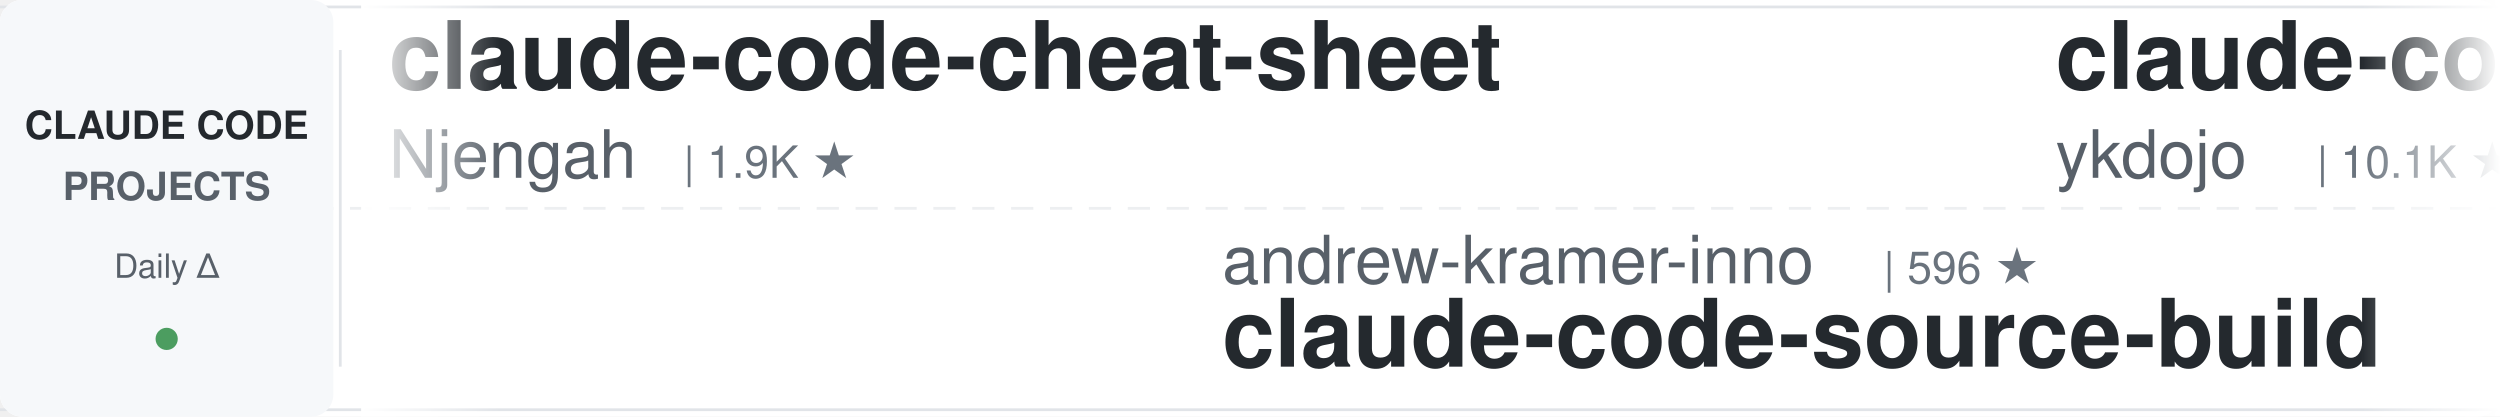
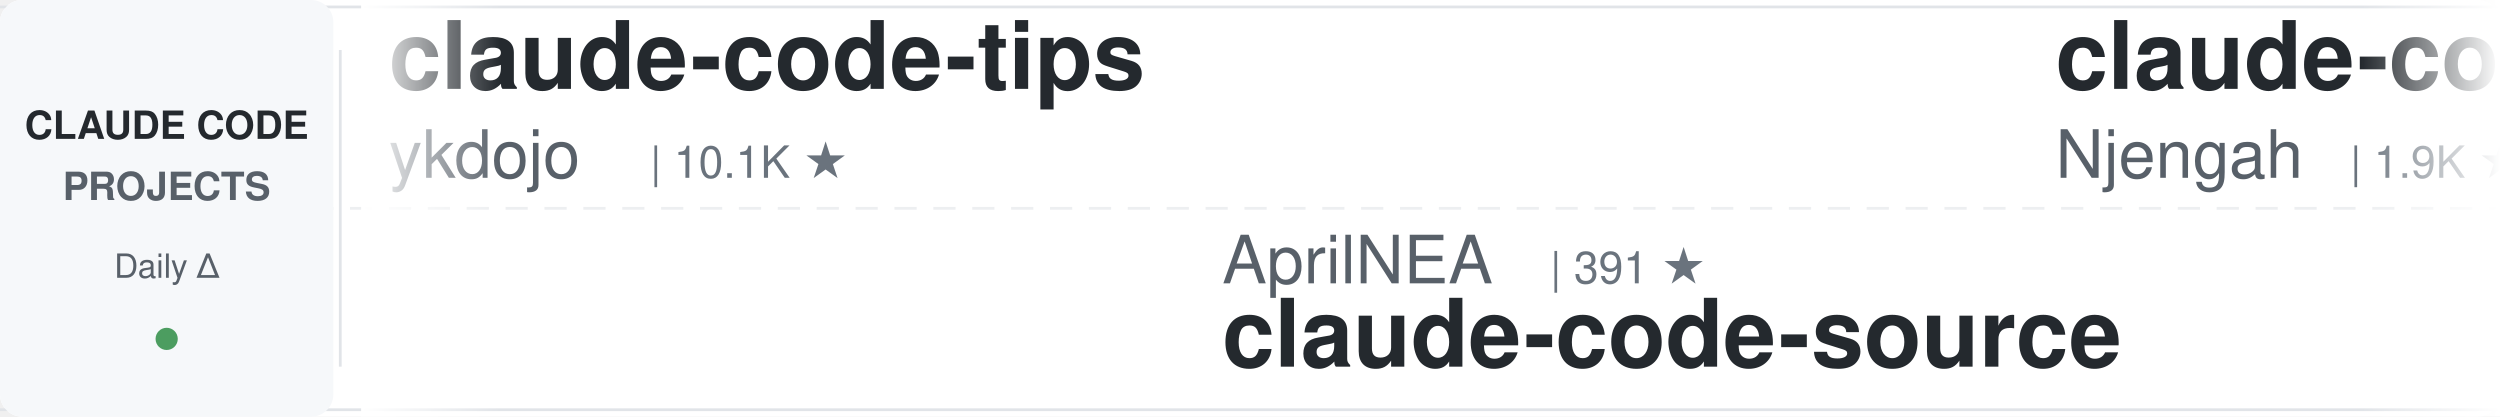
<svg xmlns="http://www.w3.org/2000/svg" width="900" height="150">
  <defs>
    <linearGradient id="leftFade" x1="0%" y1="0%" x2="100%" y2="0%">
      <stop offset="0%" style="stop-color:#ffffff;stop-opacity:1" />
      <stop offset="100%" style="stop-color:#ffffff;stop-opacity:0" />
    </linearGradient>
    <linearGradient id="rightFade" x1="0%" y1="0%" x2="100%" y2="0%">
      <stop offset="0%" style="stop-color:#ffffff;stop-opacity:0" />
      <stop offset="100%" style="stop-color:#ffffff;stop-opacity:1" />
    </linearGradient>
  </defs>
  <rect width="900" height="150" fill="#ffffff" rx="8" />
  <rect x="0" y="2" width="900" height="1" fill="#e1e4e8" />
  <rect x="0" y="147" width="900" height="1" fill="#e1e4e8" />
  <line x1="0" y1="75" x2="900" y2="75" stroke="#e1e4e8" stroke-width="1" stroke-dasharray="8 6" opacity="0.6" />
  <rect x="0" y="0" width="120" height="150" fill="#f6f8fa" rx="8" />
  <text x="60" y="50" font-family="-apple-system, BlinkMacSystemFont, 'Segoe UI', Helvetica, Arial, sans-serif" font-size="14" font-weight="600" fill="#24292e" text-anchor="middle">CLAUDE CODE</text>
  <text x="60" y="72" font-family="-apple-system, BlinkMacSystemFont, 'Segoe UI', Helvetica, Arial, sans-serif" font-size="14" font-weight="600" fill="#586069" text-anchor="middle">PROJECTS</text>
  <text x="60" y="100" font-family="-apple-system, BlinkMacSystemFont, 'Segoe UI', Helvetica, Arial, sans-serif" font-size="12" font-weight="500" fill="#586069" text-anchor="middle">Daily Δ</text>
  <circle cx="60" cy="122" r="4" fill="#22863a" opacity="0.8" />
  <rect x="122" y="18" width="1" height="114" fill="#e1e4e8" />
  <clipPath id="tickerClip">
    <rect x="130" y="0" width="770" height="150" />
  </clipPath>
  <g clip-path="url(#tickerClip)">
    <g id="tickerItems">
      <animateTransform attributeName="transform" attributeType="XML" type="translate" from="0 0" to="-3000 0" dur="54s" repeatCount="indefinite" />
      <g transform="translate(0, 0)">
+         <text x="140" y="32" font-family="-apple-system, BlinkMacSystemFont, 'Segoe UI', Helvetica, Arial, sans-serif" font-size="34" font-weight="600" fill="#24292e">claude-code-tips</text>
+         <text x="140" y="64" font-family="-apple-system, BlinkMacSystemFont, 'Segoe UI', Helvetica, Arial, sans-serif" font-size="24" font-weight="400" fill="#586069">ykdojo</text>
+         <text x="234" y="64" font-family="-apple-system, BlinkMacSystemFont, 'Segoe UI', Helvetica, Arial, sans-serif" font-size="16" font-weight="500" fill="#6a737d">| 10.1K ★</text>
+       </g>
+       <g transform="translate(300, 0)">
+         <text x="140" y="102" font-family="-apple-system, BlinkMacSystemFont, 'Segoe UI', Helvetica, Arial, sans-serif" font-size="24" font-weight="400" fill="#586069">AprilNEA</text>
+         <text x="258" y="102" font-family="-apple-system, BlinkMacSystemFont, 'Segoe UI', Helvetica, Arial, sans-serif" font-size="16" font-weight="500" fill="#6a737d">| 391 ★</text>
+         <text x="140" y="132" font-family="-apple-system, BlinkMacSystemFont, 'Segoe UI', Helvetica, Arial, sans-serif" font-size="34" font-weight="600" fill="#24292e">claude-code-source</text>
+       </g>
+       <g transform="translate(600, 0)">
        <text x="140" y="32" font-family="-apple-system, BlinkMacSystemFont, 'Segoe UI', Helvetica, Arial, sans-serif" font-size="34" font-weight="600" fill="#24292e">claude-code-cheat-sheet</text>
        <text x="140" y="64" font-family="-apple-system, BlinkMacSystemFont, 'Segoe UI', Helvetica, Arial, sans-serif" font-size="24" font-weight="400" fill="#586069">Njengah</text>
        <text x="246" y="64" font-family="-apple-system, BlinkMacSystemFont, 'Segoe UI', Helvetica, Arial, sans-serif" font-size="16" font-weight="500" fill="#6a737d">| 1.9K ★</text>
      </g>
-       <g transform="translate(300, 0)">
-         <text x="140" y="102" font-family="-apple-system, BlinkMacSystemFont, 'Segoe UI', Helvetica, Arial, sans-serif" font-size="24" font-weight="400" fill="#586069">andrew-kramer-inno</text>
-         <text x="378" y="102" font-family="-apple-system, BlinkMacSystemFont, 'Segoe UI', Helvetica, Arial, sans-serif" font-size="16" font-weight="500" fill="#6a737d">| 596 ★</text>
-         <text x="140" y="132" font-family="-apple-system, BlinkMacSystemFont, 'Segoe UI', Helvetica, Arial, sans-serif" font-size="34" font-weight="600" fill="#24292e">claude-code-source-build</text>
+       <g transform="translate(900, 0)">
+         <text x="140" y="102" font-family="-apple-system, BlinkMacSystemFont, 'Segoe UI', Helvetica, Arial, sans-serif" font-size="24" font-weight="400" fill="#586069">rohitg00</text>
+         <text x="258" y="102" font-family="-apple-system, BlinkMacSystemFont, 'Segoe UI', Helvetica, Arial, sans-serif" font-size="16" font-weight="500" fill="#6a737d">| 2.6K ★</text>
+         <text x="140" y="132" font-family="-apple-system, BlinkMacSystemFont, 'Segoe UI', Helvetica, Arial, sans-serif" font-size="34" font-weight="600" fill="#24292e">awesome-claude-code-tool...</text>
      </g>
-       <g transform="translate(600, 0)">
+       <g transform="translate(1200, 0)">
+         <text x="140" y="32" font-family="-apple-system, BlinkMacSystemFont, 'Segoe UI', Helvetica, Arial, sans-serif" font-size="34" font-weight="600" fill="#24292e">awesome-claude-code</text>
+         <text x="140" y="64" font-family="-apple-system, BlinkMacSystemFont, 'Segoe UI', Helvetica, Arial, sans-serif" font-size="24" font-weight="400" fill="#586069">jqueryscript</text>
+         <text x="306" y="64" font-family="-apple-system, BlinkMacSystemFont, 'Segoe UI', Helvetica, Arial, sans-serif" font-size="16" font-weight="500" fill="#6a737d">| 510 ★</text>
+       </g>
+       <g transform="translate(1500, 0)">
+         <text x="140" y="102" font-family="-apple-system, BlinkMacSystemFont, 'Segoe UI', Helvetica, Arial, sans-serif" font-size="24" font-weight="400" fill="#586069">Piebald-AI</text>
+         <text x="282" y="102" font-family="-apple-system, BlinkMacSystemFont, 'Segoe UI', Helvetica, Arial, sans-serif" font-size="16" font-weight="500" fill="#6a737d">| 12.6K ★</text>
+         <text x="140" y="132" font-family="-apple-system, BlinkMacSystemFont, 'Segoe UI', Helvetica, Arial, sans-serif" font-size="34" font-weight="600" fill="#24292e">claude-code-system-promp...</text>
+       </g>
+       <g transform="translate(1800, 0)">
+         <text x="140" y="32" font-family="-apple-system, BlinkMacSystemFont, 'Segoe UI', Helvetica, Arial, sans-serif" font-size="34" font-weight="600" fill="#24292e">claude-code-reverse</text>
+         <text x="140" y="64" font-family="-apple-system, BlinkMacSystemFont, 'Segoe UI', Helvetica, Arial, sans-serif" font-size="24" font-weight="400" fill="#586069">Yuyz0112</text>
+         <text x="258" y="64" font-family="-apple-system, BlinkMacSystemFont, 'Segoe UI', Helvetica, Arial, sans-serif" font-size="16" font-weight="500" fill="#6a737d">| 2.4K ★</text>
+       </g>
+       <g transform="translate(2100, 0)">
+         <text x="140" y="102" font-family="-apple-system, BlinkMacSystemFont, 'Segoe UI', Helvetica, Arial, sans-serif" font-size="24" font-weight="400" fill="#586069">ponponon</text>
+         <text x="258" y="102" font-family="-apple-system, BlinkMacSystemFont, 'Segoe UI', Helvetica, Arial, sans-serif" font-size="16" font-weight="500" fill="#6a737d">| 2.3K ★</text>
+         <text x="140" y="132" font-family="-apple-system, BlinkMacSystemFont, 'Segoe UI', Helvetica, Arial, sans-serif" font-size="34" font-weight="600" fill="#24292e">claude_code_src</text>
+       </g>
+       <g transform="translate(2400, 0)">
+         <text x="140" y="32" font-family="-apple-system, BlinkMacSystemFont, 'Segoe UI', Helvetica, Arial, sans-serif" font-size="34" font-weight="600" fill="#24292e">claude-code-telegram</text>
+         <text x="140" y="64" font-family="-apple-system, BlinkMacSystemFont, 'Segoe UI', Helvetica, Arial, sans-serif" font-size="24" font-weight="400" fill="#586069">RichardAtCT</text>
+         <text x="294" y="64" font-family="-apple-system, BlinkMacSystemFont, 'Segoe UI', Helvetica, Arial, sans-serif" font-size="16" font-weight="500" fill="#6a737d">| 2.8K ★</text>
+       </g>
+       <g transform="translate(2700, 0)">
+         <text x="140" y="102" font-family="-apple-system, BlinkMacSystemFont, 'Segoe UI', Helvetica, Arial, sans-serif" font-size="24" font-weight="400" fill="#586069">multica-ai</text>
+         <text x="282" y="102" font-family="-apple-system, BlinkMacSystemFont, 'Segoe UI', Helvetica, Arial, sans-serif" font-size="16" font-weight="500" fill="#6a737d">| 211.7K ★</text>
+         <text x="140" y="132" font-family="-apple-system, BlinkMacSystemFont, 'Segoe UI', Helvetica, Arial, sans-serif" font-size="34" font-weight="600" fill="#24292e">andrej-karpathy-skills</text>
+       </g>
+       <g transform="translate(3000, 0)">
        <text x="140" y="32" font-family="-apple-system, BlinkMacSystemFont, 'Segoe UI', Helvetica, Arial, sans-serif" font-size="34" font-weight="600" fill="#24292e">claude-code-tips</text>
        <text x="140" y="64" font-family="-apple-system, BlinkMacSystemFont, 'Segoe UI', Helvetica, Arial, sans-serif" font-size="24" font-weight="400" fill="#586069">ykdojo</text>
        <text x="234" y="64" font-family="-apple-system, BlinkMacSystemFont, 'Segoe UI', Helvetica, Arial, sans-serif" font-size="16" font-weight="500" fill="#6a737d">| 10.1K ★</text>
      </g>
-       <g transform="translate(900, 0)">
-         <text x="140" y="102" font-family="-apple-system, BlinkMacSystemFont, 'Segoe UI', Helvetica, Arial, sans-serif" font-size="24" font-weight="400" fill="#586069">AICoderTudou</text>
-         <text x="306" y="102" font-family="-apple-system, BlinkMacSystemFont, 'Segoe UI', Helvetica, Arial, sans-serif" font-size="16" font-weight="500" fill="#6a737d">| 495 ★</text>
-         <text x="140" y="132" font-family="-apple-system, BlinkMacSystemFont, 'Segoe UI', Helvetica, Arial, sans-serif" font-size="34" font-weight="600" fill="#24292e">claude-code-tudou</text>
+       <g transform="translate(3300, 0)">
+         <text x="140" y="102" font-family="-apple-system, BlinkMacSystemFont, 'Segoe UI', Helvetica, Arial, sans-serif" font-size="24" font-weight="400" fill="#586069">AprilNEA</text>
+         <text x="258" y="102" font-family="-apple-system, BlinkMacSystemFont, 'Segoe UI', Helvetica, Arial, sans-serif" font-size="16" font-weight="500" fill="#6a737d">| 391 ★</text>
+         <text x="140" y="132" font-family="-apple-system, BlinkMacSystemFont, 'Segoe UI', Helvetica, Arial, sans-serif" font-size="34" font-weight="600" fill="#24292e">claude-code-source</text>
      </g>
-       <g transform="translate(1200, 0)">
-         <text x="140" y="32" font-family="-apple-system, BlinkMacSystemFont, 'Segoe UI', Helvetica, Arial, sans-serif" font-size="34" font-weight="600" fill="#24292e">claude-code-book</text>
-         <text x="140" y="64" font-family="-apple-system, BlinkMacSystemFont, 'Segoe UI', Helvetica, Arial, sans-serif" font-size="24" font-weight="400" fill="#586069">lintsinghua</text>
-         <text x="294" y="64" font-family="-apple-system, BlinkMacSystemFont, 'Segoe UI', Helvetica, Arial, sans-serif" font-size="16" font-weight="500" fill="#6a737d">| 4.2K ★</text>
-       </g>
-       <g transform="translate(1500, 0)">
-         <text x="140" y="102" font-family="-apple-system, BlinkMacSystemFont, 'Segoe UI', Helvetica, Arial, sans-serif" font-size="24" font-weight="400" fill="#586069">anthropics</text>
-         <text x="282" y="102" font-family="-apple-system, BlinkMacSystemFont, 'Segoe UI', Helvetica, Arial, sans-serif" font-size="16" font-weight="500" fill="#6a737d">| 972 ★</text>
-         <text x="140" y="132" font-family="-apple-system, BlinkMacSystemFont, 'Segoe UI', Helvetica, Arial, sans-serif" font-size="34" font-weight="600" fill="#24292e">claude-code-base-action</text>
-       </g>
-       <g transform="translate(1800, 0)">
-         <text x="140" y="32" font-family="-apple-system, BlinkMacSystemFont, 'Segoe UI', Helvetica, Arial, sans-serif" font-size="34" font-weight="600" fill="#24292e">claude-code-source</text>
-         <text x="140" y="64" font-family="-apple-system, BlinkMacSystemFont, 'Segoe UI', Helvetica, Arial, sans-serif" font-size="24" font-weight="400" fill="#586069">hangsman</text>
-         <text x="258" y="64" font-family="-apple-system, BlinkMacSystemFont, 'Segoe UI', Helvetica, Arial, sans-serif" font-size="16" font-weight="500" fill="#6a737d">| 794 ★</text>
-       </g>
-       <g transform="translate(2100, 0)">
-         <text x="140" y="102" font-family="-apple-system, BlinkMacSystemFont, 'Segoe UI', Helvetica, Arial, sans-serif" font-size="24" font-weight="400" fill="#586069">affaan-m</text>
-         <text x="258" y="102" font-family="-apple-system, BlinkMacSystemFont, 'Segoe UI', Helvetica, Arial, sans-serif" font-size="16" font-weight="500" fill="#6a737d">| 254.3K ★</text>
-         <text x="140" y="132" font-family="-apple-system, BlinkMacSystemFont, 'Segoe UI', Helvetica, Arial, sans-serif" font-size="34" font-weight="600" fill="#24292e">ECC</text>
-       </g>
-       <g transform="translate(2400, 0)">
-         <text x="140" y="32" font-family="-apple-system, BlinkMacSystemFont, 'Segoe UI', Helvetica, Arial, sans-serif" font-size="34" font-weight="600" fill="#24292e">arcads-claude-code</text>
-         <text x="140" y="64" font-family="-apple-system, BlinkMacSystemFont, 'Segoe UI', Helvetica, Arial, sans-serif" font-size="24" font-weight="400" fill="#586069">krusemediallc</text>
-         <text x="318" y="64" font-family="-apple-system, BlinkMacSystemFont, 'Segoe UI', Helvetica, Arial, sans-serif" font-size="16" font-weight="500" fill="#6a737d">| 1.5K ★</text>
-       </g>
-       <g transform="translate(2700, 0)">
-         <text x="140" y="102" font-family="-apple-system, BlinkMacSystemFont, 'Segoe UI', Helvetica, Arial, sans-serif" font-size="24" font-weight="400" fill="#586069">luyao618</text>
-         <text x="258" y="102" font-family="-apple-system, BlinkMacSystemFont, 'Segoe UI', Helvetica, Arial, sans-serif" font-size="16" font-weight="500" fill="#6a737d">| 1.7K ★</text>
-         <text x="140" y="132" font-family="-apple-system, BlinkMacSystemFont, 'Segoe UI', Helvetica, Arial, sans-serif" font-size="34" font-weight="600" fill="#24292e">Claude-Code-Source-Study</text>
-       </g>
-       <g transform="translate(3000, 0)">
+       <g transform="translate(3600, 0)">
        <text x="140" y="32" font-family="-apple-system, BlinkMacSystemFont, 'Segoe UI', Helvetica, Arial, sans-serif" font-size="34" font-weight="600" fill="#24292e">claude-code-cheat-sheet</text>
        <text x="140" y="64" font-family="-apple-system, BlinkMacSystemFont, 'Segoe UI', Helvetica, Arial, sans-serif" font-size="24" font-weight="400" fill="#586069">Njengah</text>
        <text x="246" y="64" font-family="-apple-system, BlinkMacSystemFont, 'Segoe UI', Helvetica, Arial, sans-serif" font-size="16" font-weight="500" fill="#6a737d">| 1.9K ★</text>
      </g>
-       <g transform="translate(3300, 0)">
-         <text x="140" y="102" font-family="-apple-system, BlinkMacSystemFont, 'Segoe UI', Helvetica, Arial, sans-serif" font-size="24" font-weight="400" fill="#586069">andrew-kramer-inno</text>
-         <text x="378" y="102" font-family="-apple-system, BlinkMacSystemFont, 'Segoe UI', Helvetica, Arial, sans-serif" font-size="16" font-weight="500" fill="#6a737d">| 596 ★</text>
-         <text x="140" y="132" font-family="-apple-system, BlinkMacSystemFont, 'Segoe UI', Helvetica, Arial, sans-serif" font-size="34" font-weight="600" fill="#24292e">claude-code-source-build</text>
-       </g>
-       <g transform="translate(3600, 0)">
-         <text x="140" y="32" font-family="-apple-system, BlinkMacSystemFont, 'Segoe UI', Helvetica, Arial, sans-serif" font-size="34" font-weight="600" fill="#24292e">claude-code-tips</text>
-         <text x="140" y="64" font-family="-apple-system, BlinkMacSystemFont, 'Segoe UI', Helvetica, Arial, sans-serif" font-size="24" font-weight="400" fill="#586069">ykdojo</text>
-         <text x="234" y="64" font-family="-apple-system, BlinkMacSystemFont, 'Segoe UI', Helvetica, Arial, sans-serif" font-size="16" font-weight="500" fill="#6a737d">| 10.1K ★</text>
-       </g>
      <g transform="translate(3900, 0)">
-         <text x="140" y="102" font-family="-apple-system, BlinkMacSystemFont, 'Segoe UI', Helvetica, Arial, sans-serif" font-size="24" font-weight="400" fill="#586069">AICoderTudou</text>
-         <text x="306" y="102" font-family="-apple-system, BlinkMacSystemFont, 'Segoe UI', Helvetica, Arial, sans-serif" font-size="16" font-weight="500" fill="#6a737d">| 495 ★</text>
-         <text x="140" y="132" font-family="-apple-system, BlinkMacSystemFont, 'Segoe UI', Helvetica, Arial, sans-serif" font-size="34" font-weight="600" fill="#24292e">claude-code-tudou</text>
+         <text x="140" y="102" font-family="-apple-system, BlinkMacSystemFont, 'Segoe UI', Helvetica, Arial, sans-serif" font-size="24" font-weight="400" fill="#586069">rohitg00</text>
+         <text x="258" y="102" font-family="-apple-system, BlinkMacSystemFont, 'Segoe UI', Helvetica, Arial, sans-serif" font-size="16" font-weight="500" fill="#6a737d">| 2.6K ★</text>
+         <text x="140" y="132" font-family="-apple-system, BlinkMacSystemFont, 'Segoe UI', Helvetica, Arial, sans-serif" font-size="34" font-weight="600" fill="#24292e">awesome-claude-code-tool...</text>
      </g>
    </g>
  </g>
  <rect x="130" y="0" width="50" height="150" fill="url(#leftFade)" />
  <rect x="850" y="0" width="50" height="150" fill="url(#rightFade)" />
</svg>
